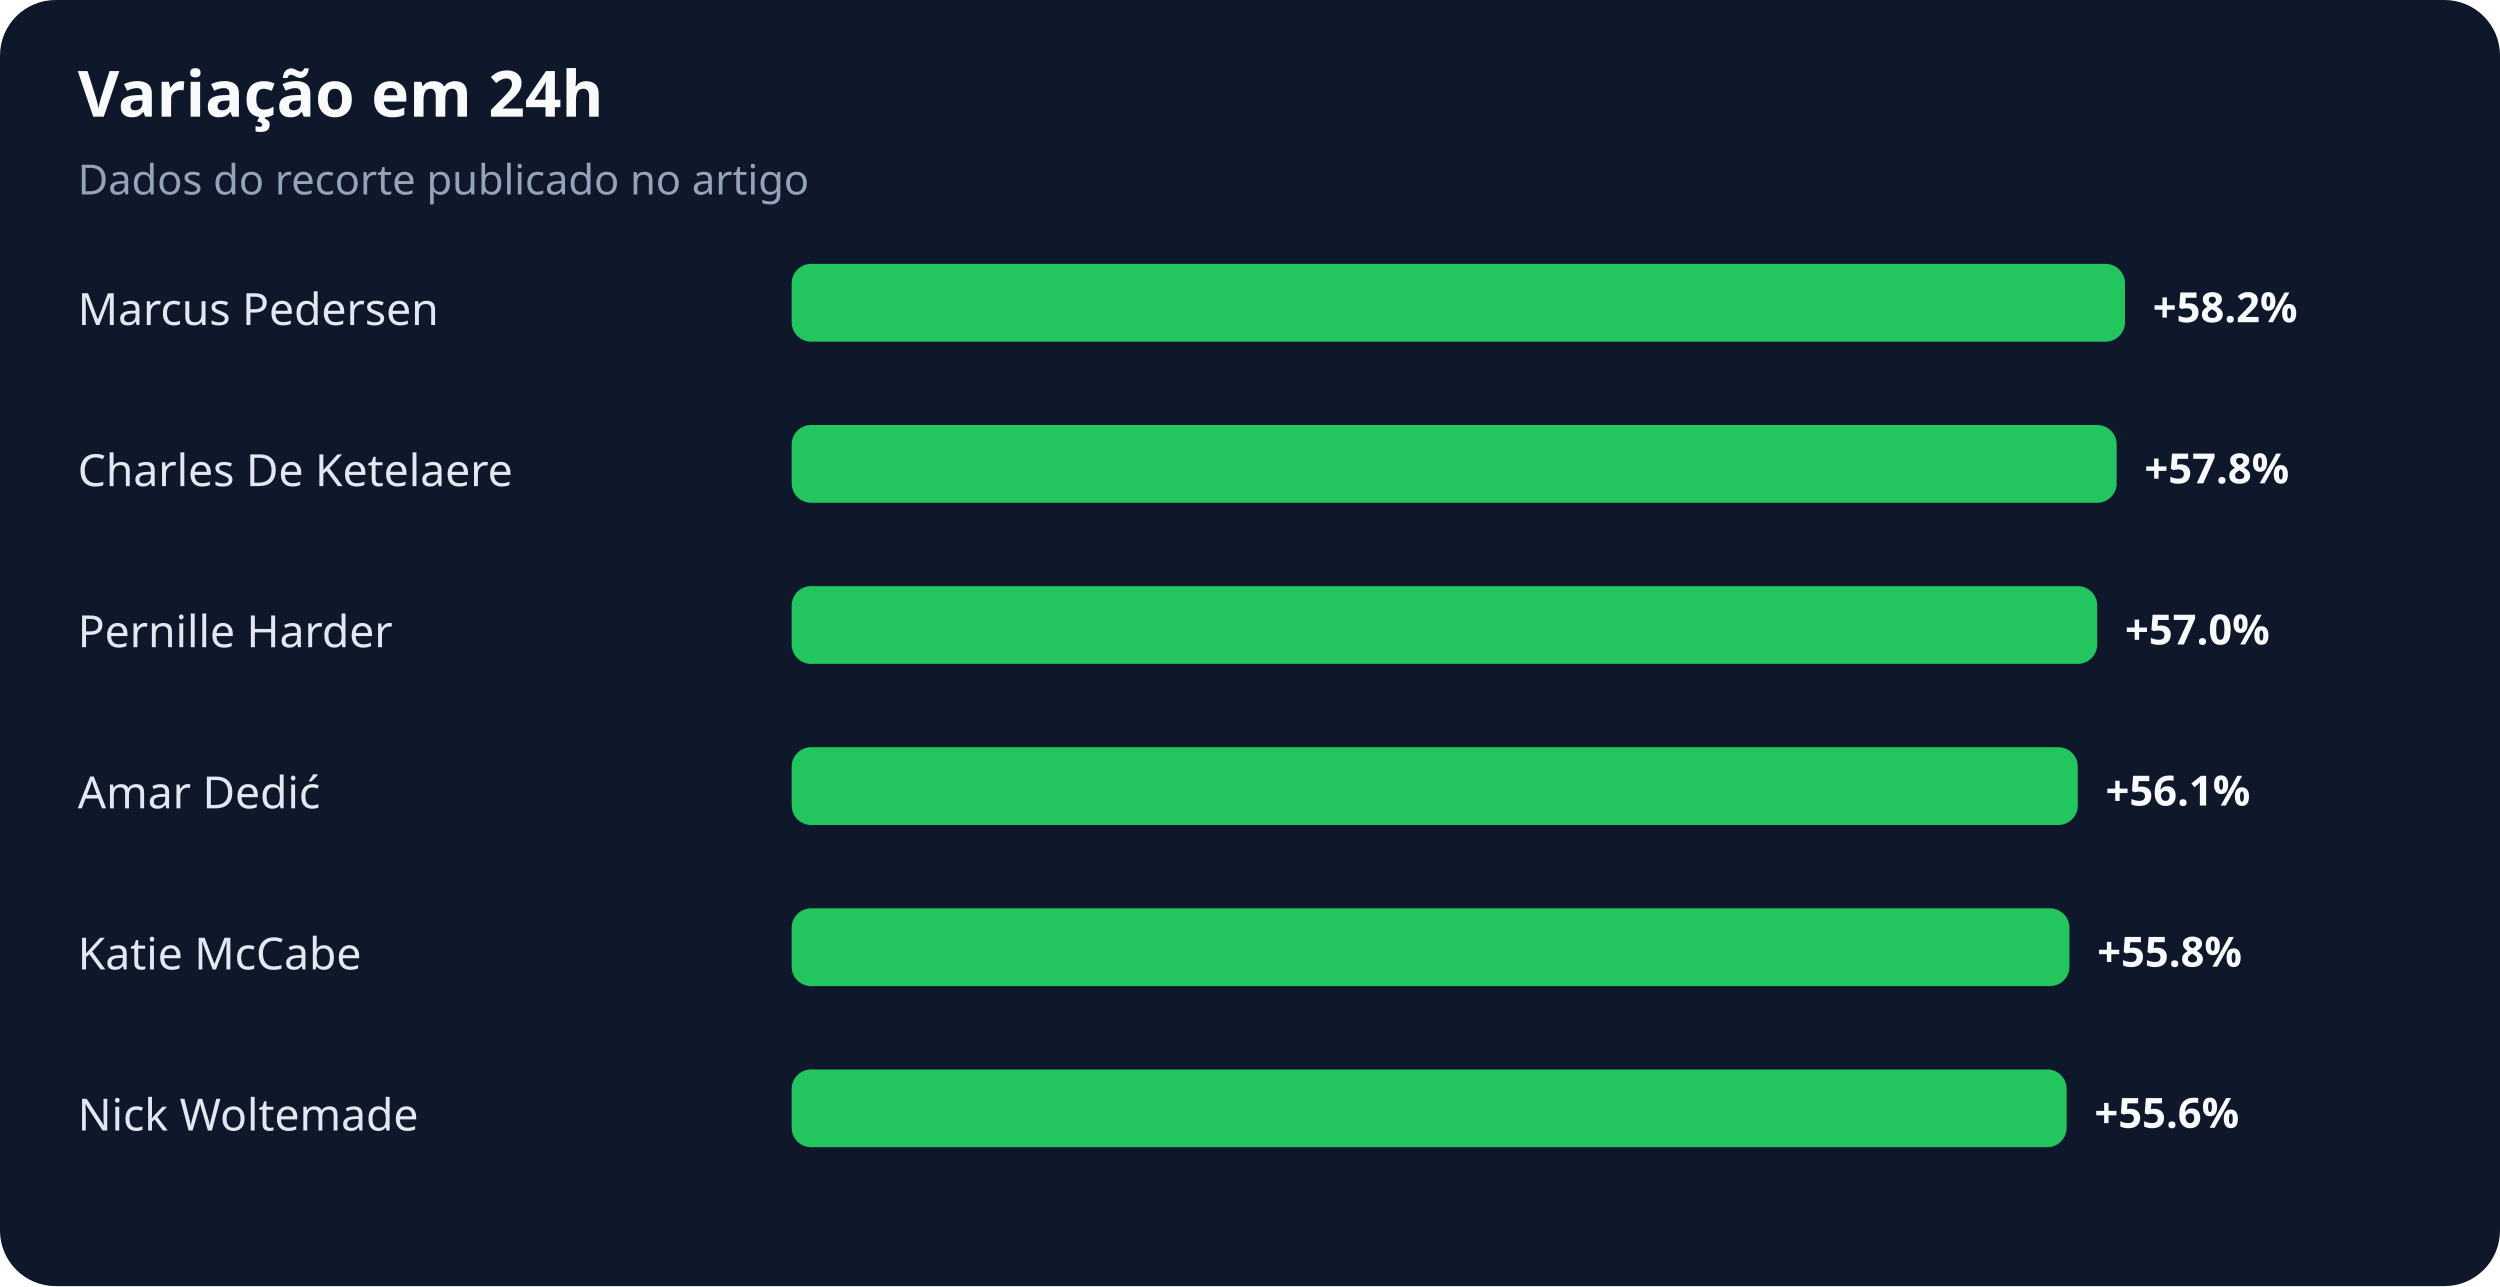
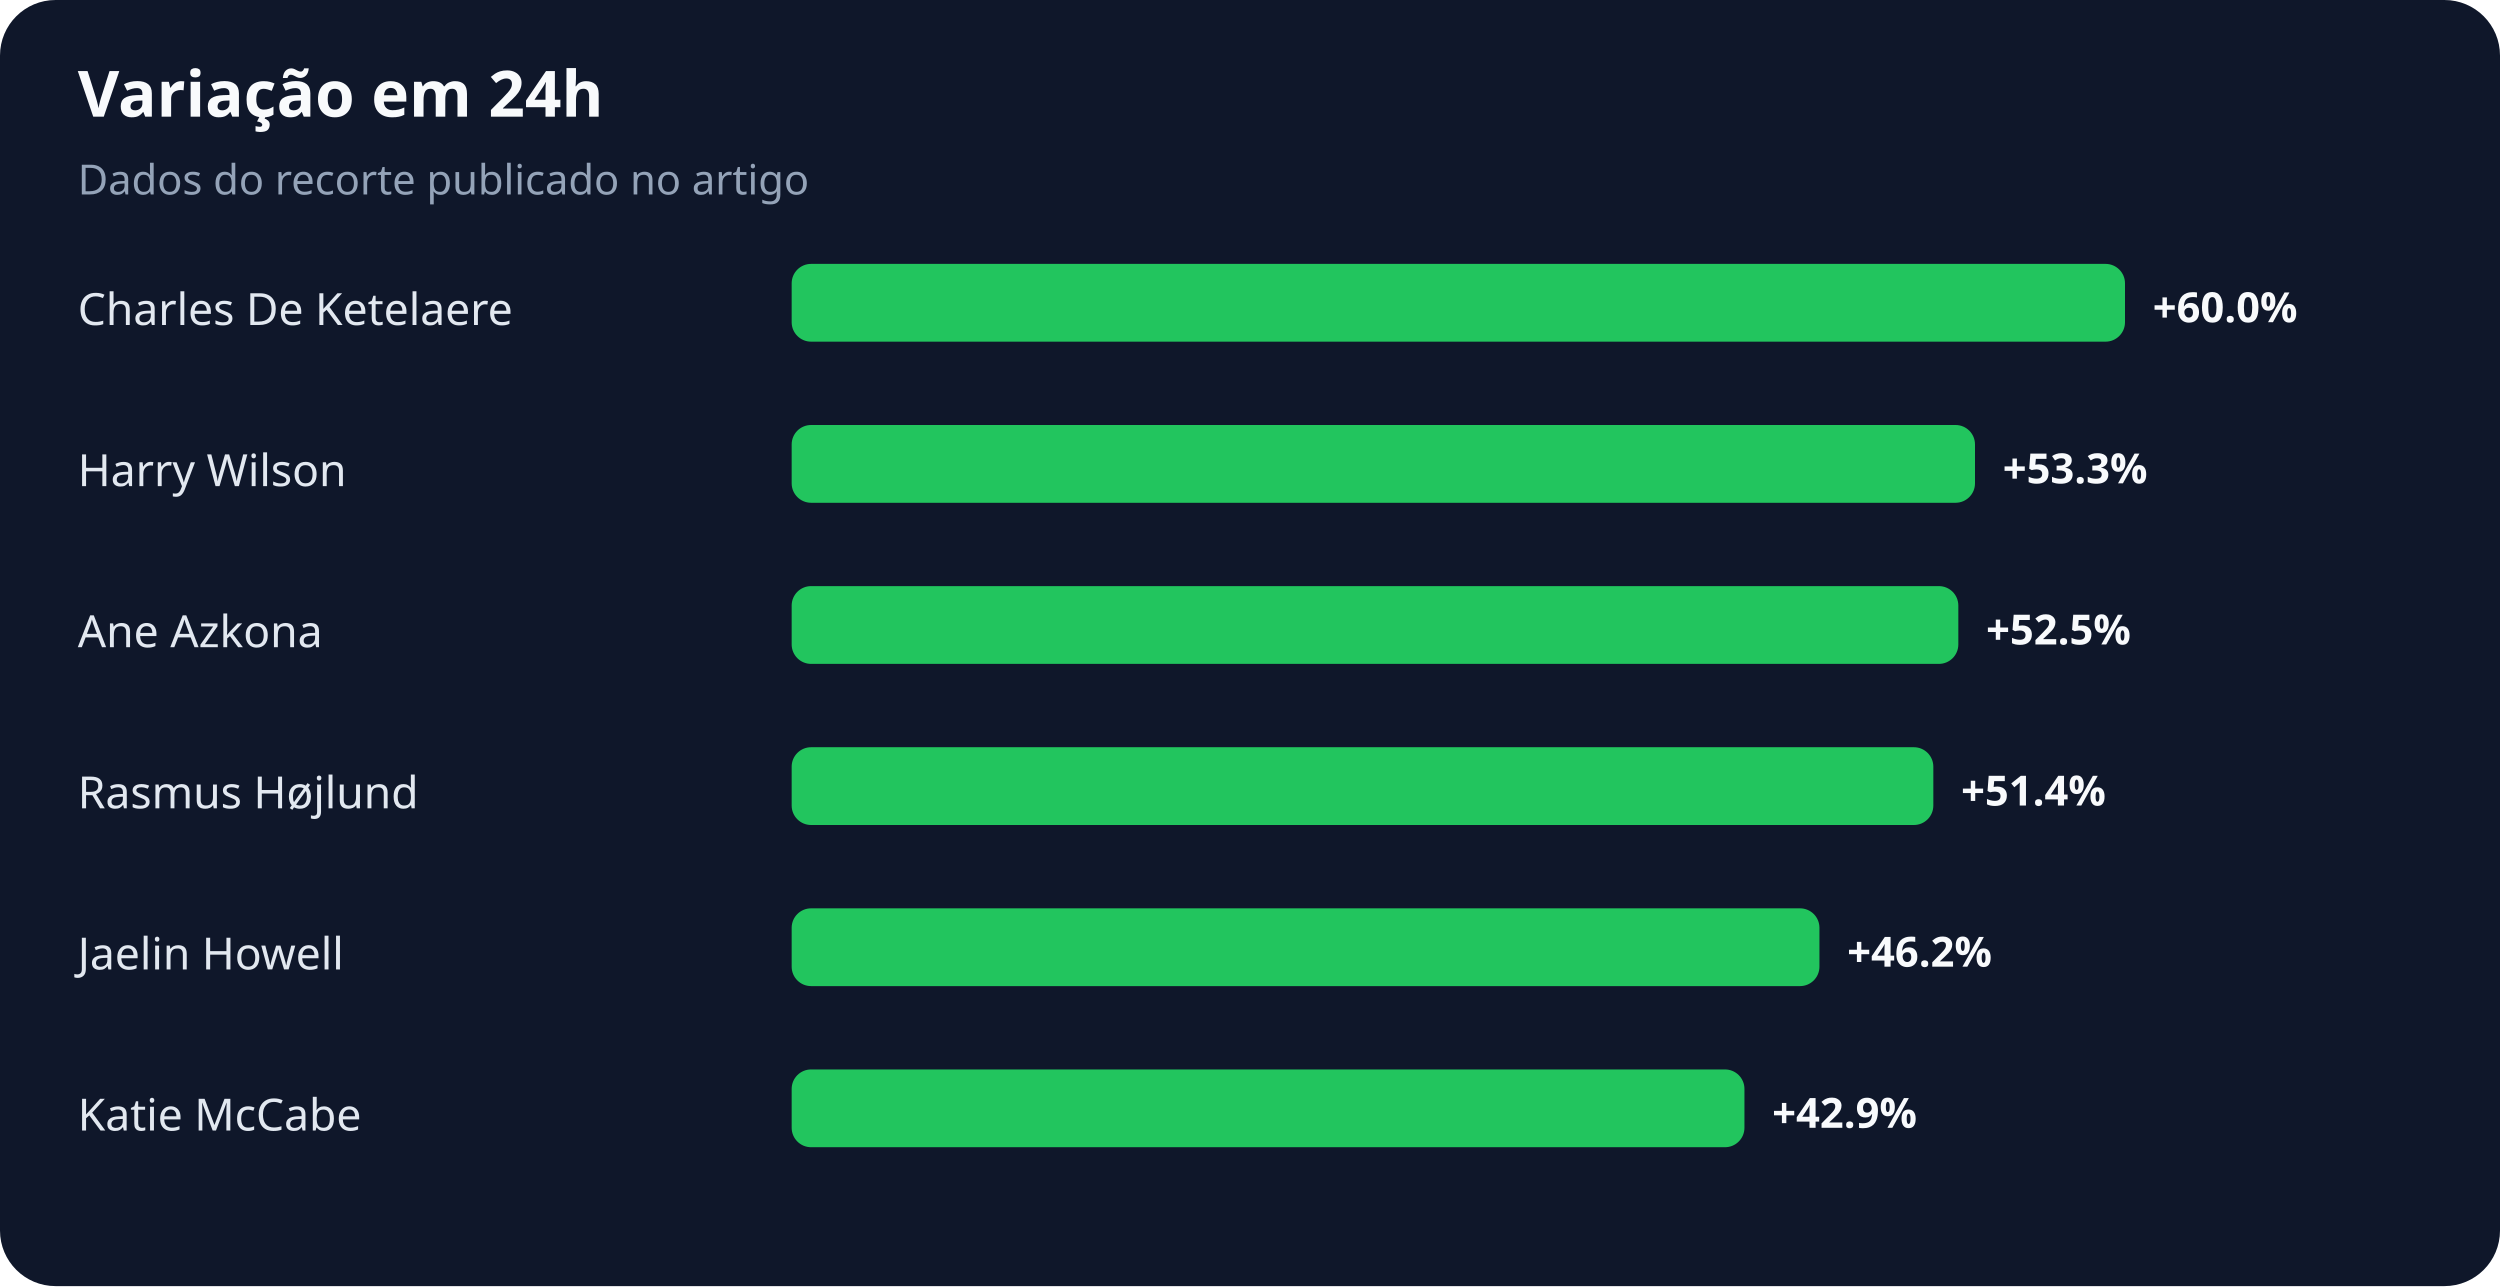
<svg xmlns="http://www.w3.org/2000/svg" width="900" height="463" viewBox="0 0 900 463" role="img" aria-labelledby="title desc">
  <rect width="100%" height="100%" rx="20" fill="#0f172a" />
  <text x="28" y="42" fill="#f8fafc" font-family="system-ui,sans-serif" font-size="23" font-weight="700">Variação em 24h</text>
  <text x="28" y="70" fill="#94a3b8" font-family="system-ui,sans-serif" font-size="15">Dados do recorte publicado no artigo</text>
-   <text x="28" y="117" fill="#e2e8f0" font-family="system-ui,sans-serif" font-size="16">Marcus Pedersen</text>
+   <text x="28" y="117" fill="#e2e8f0" font-family="system-ui,sans-serif" font-size="16">Charles De Ketelaere</text>
  <rect x="285" y="95" width="480" height="28" rx="7" fill="#22c55e" />
-   <text x="775" y="116" fill="#f8fafc" font-family="system-ui,sans-serif" font-size="15" font-weight="700">+58.2%</text>
-   <text x="28" y="175" fill="#e2e8f0" font-family="system-ui,sans-serif" font-size="16">Charles De Ketelaere</text>
-   <rect x="285" y="153" width="477" height="28" rx="7" fill="#22c55e" />
-   <text x="772" y="174" fill="#f8fafc" font-family="system-ui,sans-serif" font-size="15" font-weight="700">+57.8%</text>
-   <text x="28" y="233" fill="#e2e8f0" font-family="system-ui,sans-serif" font-size="16">Pernille Harder</text>
-   <rect x="285" y="211" width="470" height="28" rx="7" fill="#22c55e" />
-   <text x="765" y="232" fill="#f8fafc" font-family="system-ui,sans-serif" font-size="15" font-weight="700">+57.0%</text>
-   <text x="28" y="291" fill="#e2e8f0" font-family="system-ui,sans-serif" font-size="16">Amar Dedić</text>
-   <rect x="285" y="269" width="463" height="28" rx="7" fill="#22c55e" />
-   <text x="758" y="290" fill="#f8fafc" font-family="system-ui,sans-serif" font-size="15" font-weight="700">+56.1%</text>
-   <text x="28" y="349" fill="#e2e8f0" font-family="system-ui,sans-serif" font-size="16">Katie McCabe</text>
-   <rect x="285" y="327" width="460" height="28" rx="7" fill="#22c55e" />
-   <text x="755" y="348" fill="#f8fafc" font-family="system-ui,sans-serif" font-size="15" font-weight="700">+55.8%</text>
-   <text x="28" y="407" fill="#e2e8f0" font-family="system-ui,sans-serif" font-size="16">Nick Woltemade</text>
-   <rect x="285" y="385" width="459" height="28" rx="7" fill="#22c55e" />
-   <text x="754" y="406" fill="#f8fafc" font-family="system-ui,sans-serif" font-size="15" font-weight="700">+55.6%</text>
+   <text x="775" y="116" fill="#f8fafc" font-family="system-ui,sans-serif" font-size="15" font-weight="700">+60.0%</text>
+   <text x="28" y="175" fill="#e2e8f0" font-family="system-ui,sans-serif" font-size="16">Harry Wilson</text>
+   <rect x="285" y="153" width="426" height="28" rx="7" fill="#22c55e" />
+   <text x="721" y="174" fill="#f8fafc" font-family="system-ui,sans-serif" font-size="15" font-weight="700">+53.3%</text>
+   <text x="28" y="233" fill="#e2e8f0" font-family="system-ui,sans-serif" font-size="16">Ane Azkona</text>
+   <rect x="285" y="211" width="420" height="28" rx="7" fill="#22c55e" />
+   <text x="715" y="232" fill="#f8fafc" font-family="system-ui,sans-serif" font-size="15" font-weight="700">+52.5%</text>
+   <text x="28" y="291" fill="#e2e8f0" font-family="system-ui,sans-serif" font-size="16">Rasmus Højlund</text>
+   <rect x="285" y="269" width="411" height="28" rx="7" fill="#22c55e" />
+   <text x="706" y="290" fill="#f8fafc" font-family="system-ui,sans-serif" font-size="15" font-weight="700">+51.4%</text>
+   <text x="28" y="349" fill="#e2e8f0" font-family="system-ui,sans-serif" font-size="16">Jaelin Howell</text>
+   <rect x="285" y="327" width="370" height="28" rx="7" fill="#22c55e" />
+   <text x="665" y="348" fill="#f8fafc" font-family="system-ui,sans-serif" font-size="15" font-weight="700">+46.2%</text>
+   <text x="28" y="407" fill="#e2e8f0" font-family="system-ui,sans-serif" font-size="16">Katie McCabe</text>
+   <rect x="285" y="385" width="343" height="28" rx="7" fill="#22c55e" />
+   <text x="638" y="406" fill="#f8fafc" font-family="system-ui,sans-serif" font-size="15" font-weight="700">+42.9%</text>
</svg>
